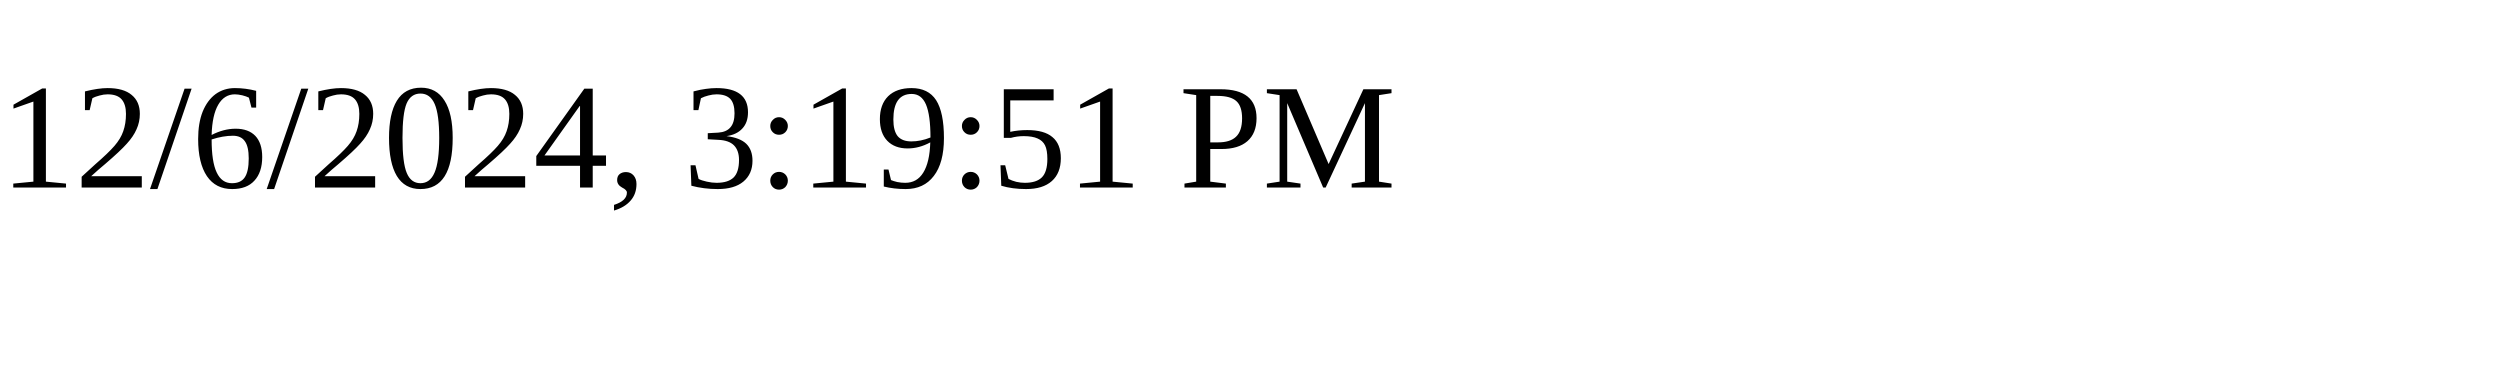
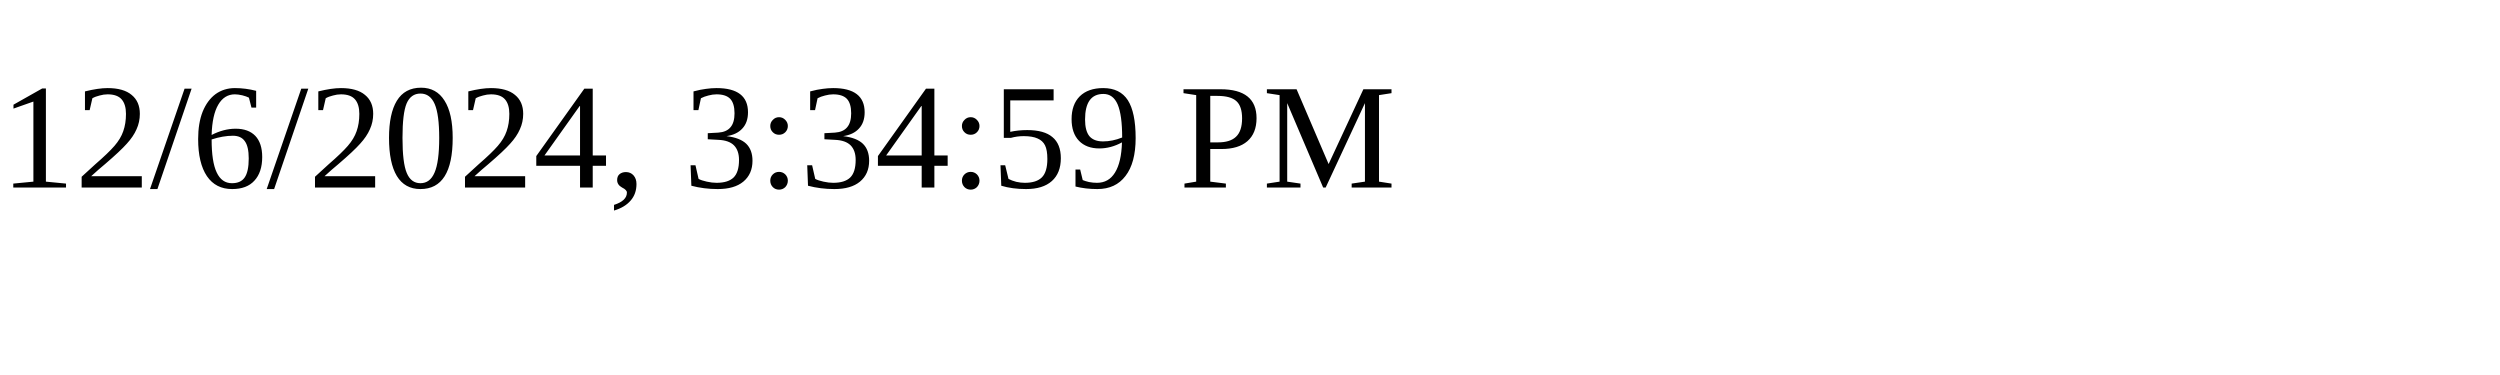
<svg xmlns="http://www.w3.org/2000/svg" height="30" width="200">
-   <text x="0" y="15">12/6/2024, 3:19:51 PM</text>
+   <text x="0" y="15">12/6/2024, 3:34:59 PM</text>
</svg>
